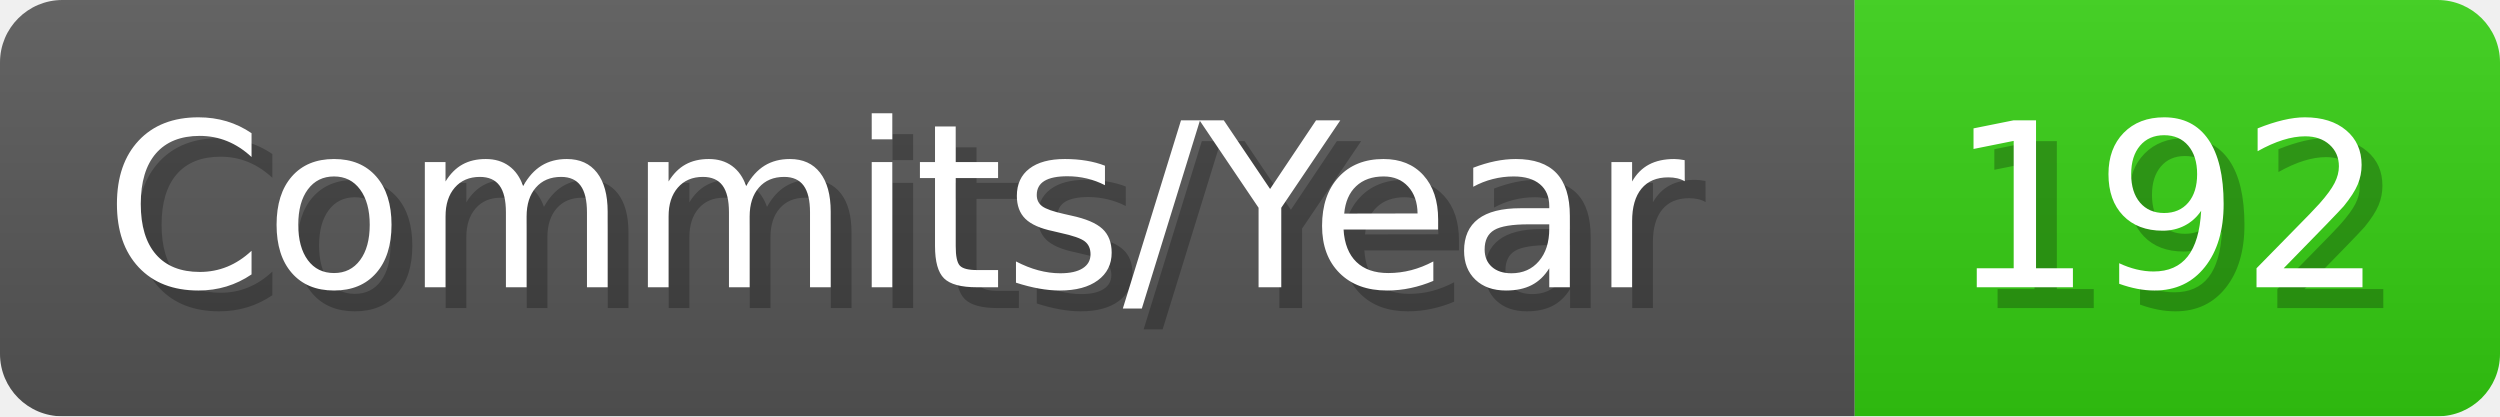
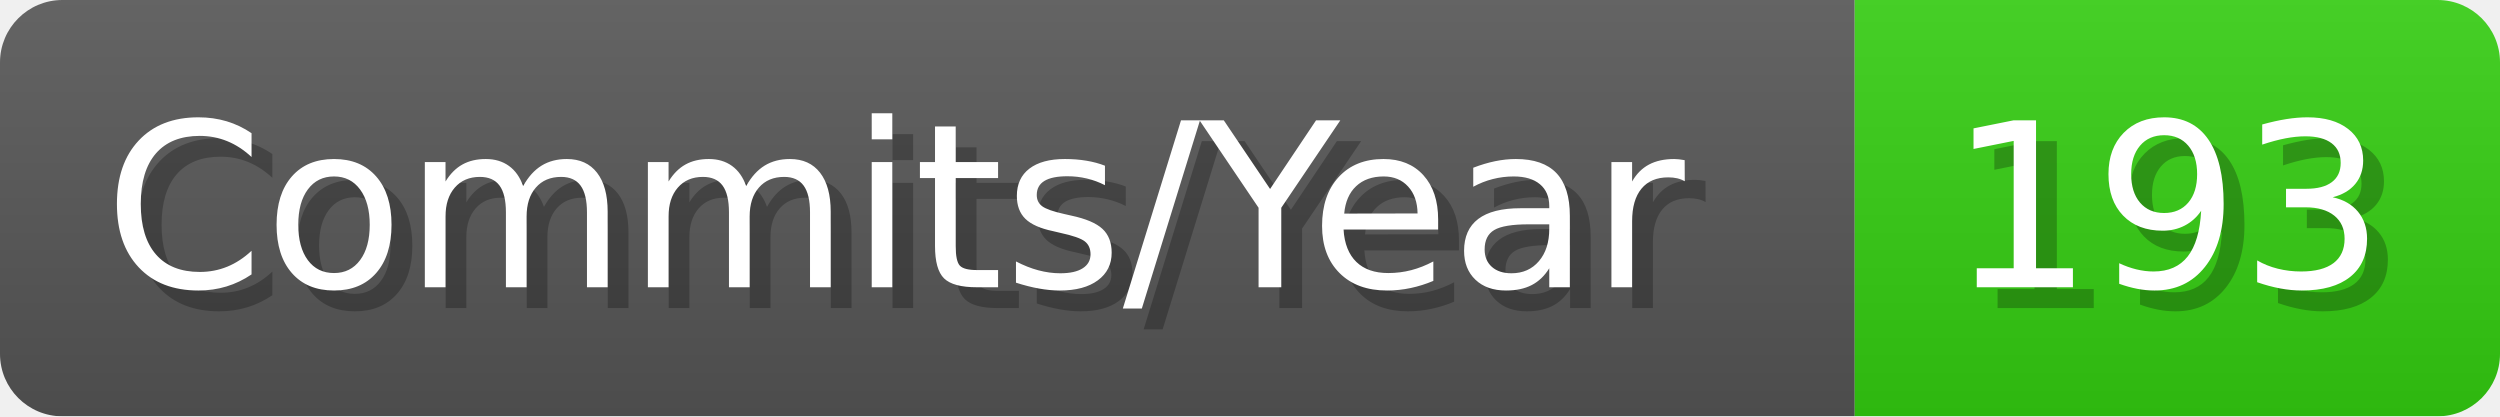
- <svg xmlns="http://www.w3.org/2000/svg" width="120.1" height="20" viewBox="0 0 1201 200" role="img" aria-label="Commits/Year: 192">
+ <svg xmlns="http://www.w3.org/2000/svg" width="120.1" height="20" viewBox="0 0 1201 200" role="img" aria-label="Commits/Year: 193">
  <linearGradient id="aUPdi" x2="0" y2="100%">
    <stop offset="0" stop-opacity=".1" stop-color="#EEE" />
    <stop offset="1" stop-opacity=".1" />
  </linearGradient>
  <mask id="WfAiQ">
    <rect width="1201" height="200" rx="30" fill="#FFF" />
  </mask>
  <g mask="url(#WfAiQ)">
    <rect width="891" height="200" fill="#555" />
    <rect width="310" height="200" fill="#3C1" x="891" />
    <rect width="1201" height="200" fill="url(#aUPdi)" />
  </g>
  <g aria-hidden="true" fill="#fff" text-anchor="start" font-family="Verdana,DejaVu Sans,sans-serif" font-size="110">
    <text x="60" y="148" textLength="791" fill="#000" opacity="0.25">Commits/Year</text>
    <text x="50" y="138" textLength="791">Commits/Year</text>
-     <text x="946" y="148" textLength="210" fill="#000" opacity="0.25">192</text>
-     <text x="936" y="138" textLength="210">192</text>
+     <text x="946" y="148" textLength="210" fill="#000" opacity="0.25">193</text>
+     <text x="936" y="138" textLength="210">193</text>
  </g>
</svg>
